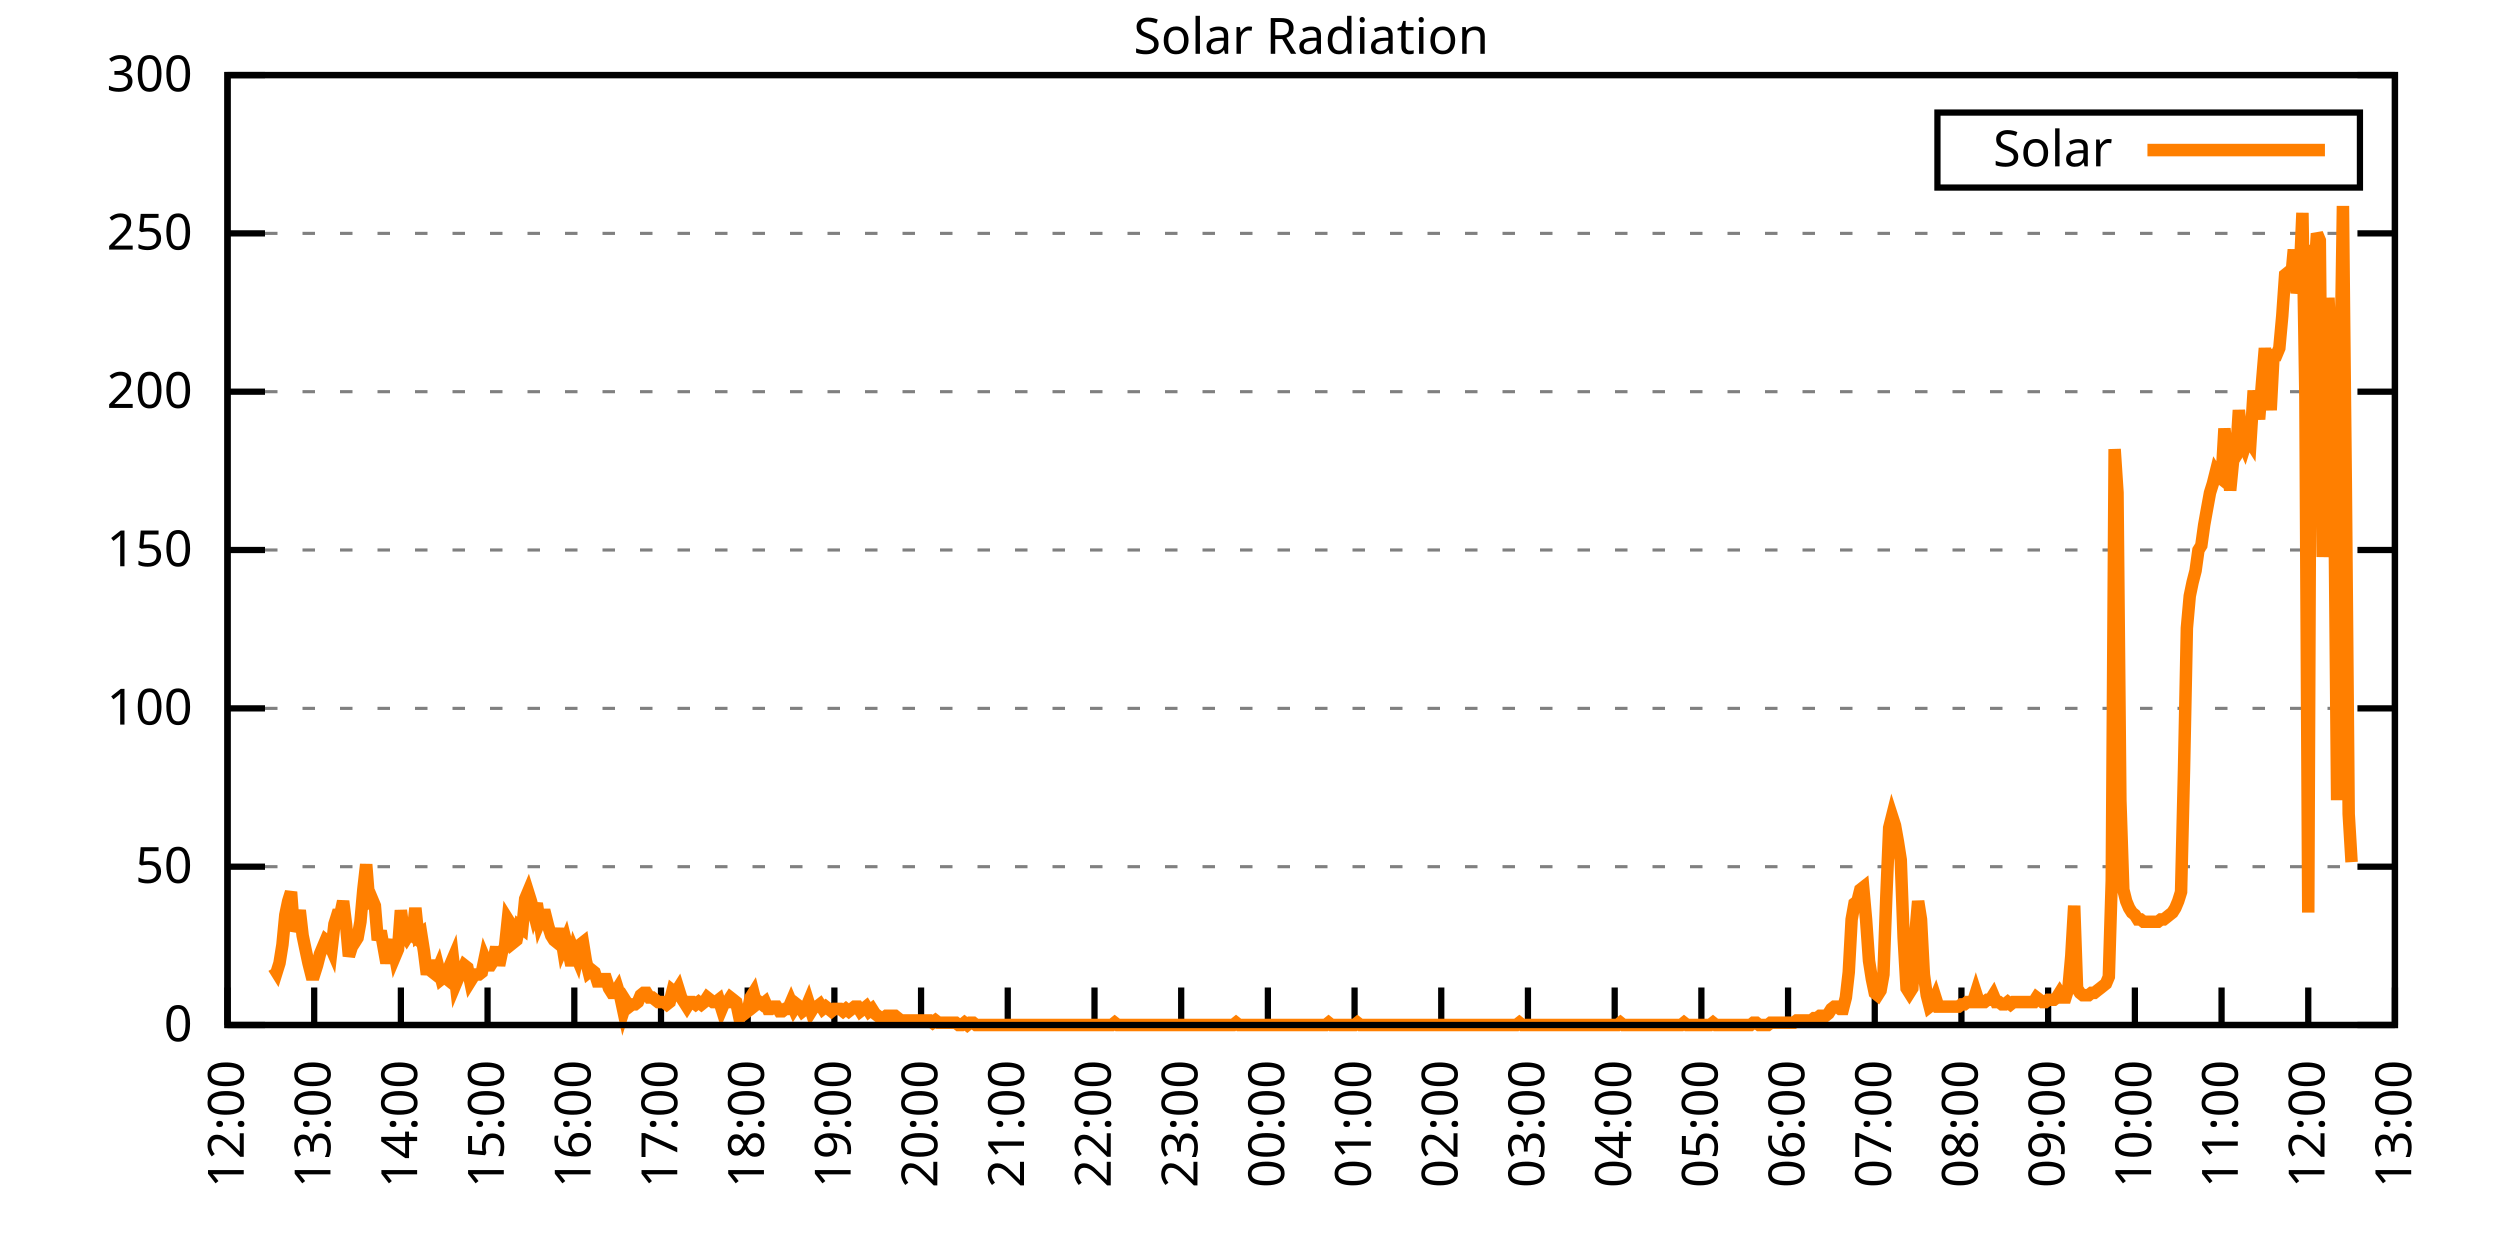
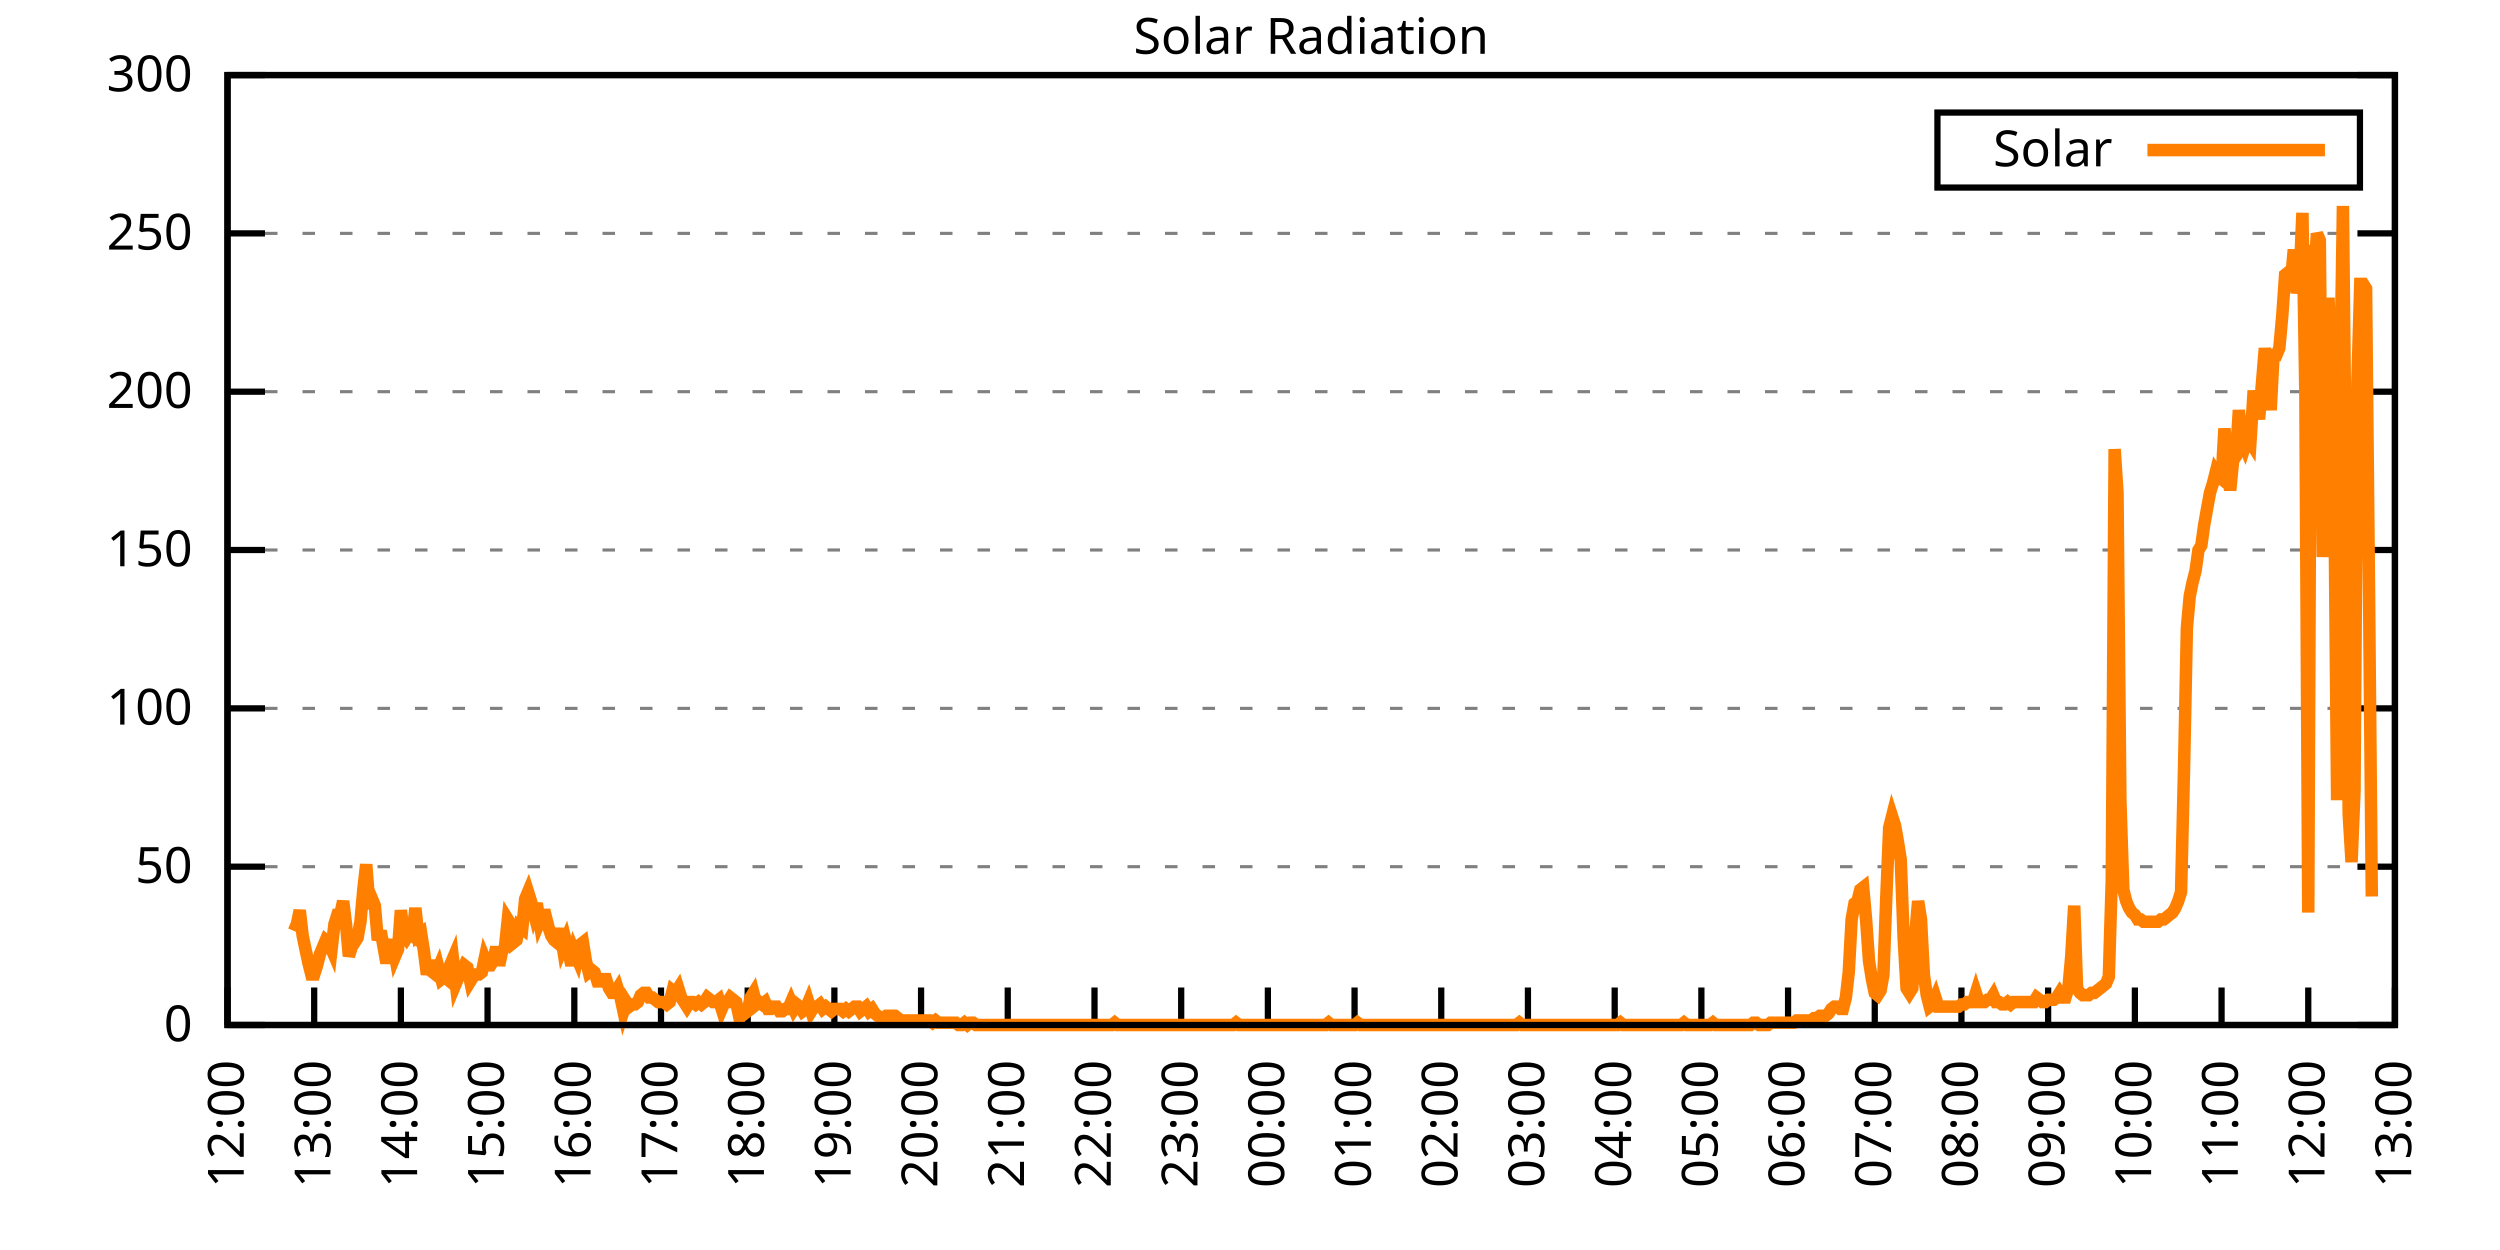
<svg xmlns="http://www.w3.org/2000/svg" xmlns:xlink="http://www.w3.org/1999/xlink" width="400" height="200" viewBox="0 0 400 200">
  <g id="gnuplot_canvas">
    <rect x="0" y="0" width="400" height="200" fill="none" />
    <defs>
      <circle id="gpDot" r="0.5" stroke-width="0.5" stroke="currentColor" />
      <path id="gpPt0" stroke-width="0.333" stroke="currentColor" d="M-1,0 h2 M0,-1 v2" />
      <path id="gpPt1" stroke-width="0.333" stroke="currentColor" d="M-1,-1 L1,1 M1,-1 L-1,1" />
      <path id="gpPt2" stroke-width="0.333" stroke="currentColor" d="M-1,0 L1,0 M0,-1 L0,1 M-1,-1 L1,1 M-1,1 L1,-1" />
      <rect id="gpPt3" stroke-width="0.333" stroke="currentColor" x="-1" y="-1" width="2" height="2" />
      <rect id="gpPt4" stroke-width="0.333" stroke="currentColor" fill="currentColor" x="-1" y="-1" width="2" height="2" />
      <circle id="gpPt5" stroke-width="0.333" stroke="currentColor" cx="0" cy="0" r="1" />
      <use xlink:href="#gpPt5" id="gpPt6" fill="currentColor" stroke="none" />
      <path id="gpPt7" stroke-width="0.333" stroke="currentColor" d="M0,-1.33 L-1.33,0.67 L1.33,0.67 z" />
      <use xlink:href="#gpPt7" id="gpPt8" fill="currentColor" stroke="none" />
      <use xlink:href="#gpPt7" id="gpPt9" stroke="currentColor" transform="rotate(180)" />
      <use xlink:href="#gpPt9" id="gpPt10" fill="currentColor" stroke="none" />
      <use xlink:href="#gpPt3" id="gpPt11" stroke="currentColor" transform="rotate(45)" />
      <use xlink:href="#gpPt11" id="gpPt12" fill="currentColor" stroke="none" />
      <path id="gpPt13" stroke-width="0.333" stroke="currentColor" d="M0,1.330 L1.265,0.411 L0.782,-1.067 L-0.782,-1.076 L-1.265,0.411 z" />
      <use xlink:href="#gpPt13" id="gpPt14" fill="currentColor" stroke="none" />
      <filter id="textbox" filterUnits="objectBoundingBox" x="0" y="0" height="1" width="1">
        <feFlood flood-color="white" flood-opacity="1" result="bgnd" />
        <feComposite in="SourceGraphic" in2="bgnd" operator="atop" />
      </filter>
      <filter id="greybox" filterUnits="objectBoundingBox" x="0" y="0" height="1" width="1">
        <feFlood flood-color="lightgrey" flood-opacity="1" result="grey" />
        <feComposite in="SourceGraphic" in2="grey" operator="atop" />
      </filter>
    </defs>
    <g fill="none" color="white" stroke="currentColor" stroke-width="1.00" stroke-linecap="butt" stroke-linejoin="miter">
</g>
    <g fill="none" color="black" stroke="currentColor" stroke-width="1.00" stroke-linecap="butt" stroke-linejoin="miter">
      <g stroke="none" shape-rendering="crispEdges">
        <polygon fill="rgb(255, 255, 255)" points="36.40,164.00 383.18,164.00 383.18,12.02 36.40,12.02 " />
      </g>
    </g>
    <g fill="none" color="black" stroke="currentColor" stroke-width="1.00" stroke-linecap="butt" stroke-linejoin="miter">
</g>
    <g fill="none" color="black" stroke="black" stroke-width="0.50" stroke-linecap="butt" stroke-linejoin="miter">
</g>
    <g fill="none" color="gray" stroke="currentColor" stroke-width="0.50" stroke-linecap="butt" stroke-linejoin="miter">
      <path stroke="gray" stroke-dasharray="2,4" class="gridline" d="M36.40,164.00 L383.19,164.00  " />
    </g>
    <g fill="none" color="gray" stroke="gray" stroke-width="1.00" stroke-linecap="butt" stroke-linejoin="miter">
</g>
    <g fill="none" color="black" stroke="currentColor" stroke-width="1.00" stroke-linecap="butt" stroke-linejoin="miter">
      <path stroke="black" d="M36.40,164.00 L42.40,164.00 M383.19,164.00 L377.19,164.00  " />
      <g transform="translate(30.80,166.60)" stroke="none" fill="black" font-family="Sans" font-size="8.00" text-anchor="end">
        <text>
          <tspan font-family="Sans"> 0</tspan>
        </text>
      </g>
    </g>
    <g fill="none" color="black" stroke="currentColor" stroke-width="1.00" stroke-linecap="butt" stroke-linejoin="miter">
</g>
    <g fill="none" color="black" stroke="black" stroke-width="0.50" stroke-linecap="butt" stroke-linejoin="miter">
</g>
    <g fill="none" color="gray" stroke="currentColor" stroke-width="0.50" stroke-linecap="butt" stroke-linejoin="miter">
      <path stroke="gray" stroke-dasharray="2,4" class="gridline" d="M36.40,138.67 L383.19,138.67  " />
    </g>
    <g fill="none" color="gray" stroke="gray" stroke-width="1.00" stroke-linecap="butt" stroke-linejoin="miter">
</g>
    <g fill="none" color="black" stroke="currentColor" stroke-width="1.00" stroke-linecap="butt" stroke-linejoin="miter">
      <path stroke="black" d="M36.40,138.67 L42.40,138.67 M383.19,138.67 L377.19,138.67  " />
      <g transform="translate(30.80,141.27)" stroke="none" fill="black" font-family="Sans" font-size="8.00" text-anchor="end">
        <text>
          <tspan font-family="Sans"> 50</tspan>
        </text>
      </g>
    </g>
    <g fill="none" color="black" stroke="currentColor" stroke-width="1.00" stroke-linecap="butt" stroke-linejoin="miter">
</g>
    <g fill="none" color="black" stroke="black" stroke-width="0.50" stroke-linecap="butt" stroke-linejoin="miter">
</g>
    <g fill="none" color="gray" stroke="currentColor" stroke-width="0.50" stroke-linecap="butt" stroke-linejoin="miter">
      <path stroke="gray" stroke-dasharray="2,4" class="gridline" d="M36.40,113.34 L383.19,113.34  " />
    </g>
    <g fill="none" color="gray" stroke="gray" stroke-width="1.00" stroke-linecap="butt" stroke-linejoin="miter">
</g>
    <g fill="none" color="black" stroke="currentColor" stroke-width="1.00" stroke-linecap="butt" stroke-linejoin="miter">
      <path stroke="black" d="M36.40,113.34 L42.40,113.34 M383.19,113.34 L377.19,113.34  " />
      <g transform="translate(30.80,115.94)" stroke="none" fill="black" font-family="Sans" font-size="8.00" text-anchor="end">
        <text>
          <tspan font-family="Sans"> 100</tspan>
        </text>
      </g>
    </g>
    <g fill="none" color="black" stroke="currentColor" stroke-width="1.00" stroke-linecap="butt" stroke-linejoin="miter">
</g>
    <g fill="none" color="black" stroke="black" stroke-width="0.50" stroke-linecap="butt" stroke-linejoin="miter">
</g>
    <g fill="none" color="gray" stroke="currentColor" stroke-width="0.50" stroke-linecap="butt" stroke-linejoin="miter">
      <path stroke="gray" stroke-dasharray="2,4" class="gridline" d="M36.40,88.00 L383.19,88.00  " />
    </g>
    <g fill="none" color="gray" stroke="gray" stroke-width="1.00" stroke-linecap="butt" stroke-linejoin="miter">
</g>
    <g fill="none" color="black" stroke="currentColor" stroke-width="1.00" stroke-linecap="butt" stroke-linejoin="miter">
      <path stroke="black" d="M36.40,88.00 L42.40,88.00 M383.19,88.00 L377.19,88.00  " />
      <g transform="translate(30.80,90.60)" stroke="none" fill="black" font-family="Sans" font-size="8.00" text-anchor="end">
        <text>
          <tspan font-family="Sans"> 150</tspan>
        </text>
      </g>
    </g>
    <g fill="none" color="black" stroke="currentColor" stroke-width="1.00" stroke-linecap="butt" stroke-linejoin="miter">
</g>
    <g fill="none" color="black" stroke="black" stroke-width="0.50" stroke-linecap="butt" stroke-linejoin="miter">
</g>
    <g fill="none" color="gray" stroke="currentColor" stroke-width="0.50" stroke-linecap="butt" stroke-linejoin="miter">
      <path stroke="gray" stroke-dasharray="2,4" class="gridline" d="M36.40,62.67 L383.19,62.67  " />
    </g>
    <g fill="none" color="gray" stroke="gray" stroke-width="1.00" stroke-linecap="butt" stroke-linejoin="miter">
</g>
    <g fill="none" color="black" stroke="currentColor" stroke-width="1.00" stroke-linecap="butt" stroke-linejoin="miter">
      <path stroke="black" d="M36.40,62.67 L42.40,62.67 M383.19,62.67 L377.19,62.67  " />
      <g transform="translate(30.80,65.27)" stroke="none" fill="black" font-family="Sans" font-size="8.00" text-anchor="end">
        <text>
          <tspan font-family="Sans"> 200</tspan>
        </text>
      </g>
    </g>
    <g fill="none" color="black" stroke="currentColor" stroke-width="1.00" stroke-linecap="butt" stroke-linejoin="miter">
</g>
    <g fill="none" color="black" stroke="black" stroke-width="0.50" stroke-linecap="butt" stroke-linejoin="miter">
</g>
    <g fill="none" color="gray" stroke="currentColor" stroke-width="0.50" stroke-linecap="butt" stroke-linejoin="miter">
      <path stroke="gray" stroke-dasharray="2,4" class="gridline" d="M36.40,37.34 L383.19,37.34  " />
    </g>
    <g fill="none" color="gray" stroke="gray" stroke-width="1.00" stroke-linecap="butt" stroke-linejoin="miter">
</g>
    <g fill="none" color="black" stroke="currentColor" stroke-width="1.00" stroke-linecap="butt" stroke-linejoin="miter">
      <path stroke="black" d="M36.40,37.34 L42.40,37.34 M383.19,37.34 L377.19,37.34  " />
      <g transform="translate(30.80,39.94)" stroke="none" fill="black" font-family="Sans" font-size="8.00" text-anchor="end">
        <text>
          <tspan font-family="Sans"> 250</tspan>
        </text>
      </g>
    </g>
    <g fill="none" color="black" stroke="currentColor" stroke-width="1.00" stroke-linecap="butt" stroke-linejoin="miter">
</g>
    <g fill="none" color="black" stroke="black" stroke-width="0.50" stroke-linecap="butt" stroke-linejoin="miter">
</g>
    <g fill="none" color="gray" stroke="currentColor" stroke-width="0.50" stroke-linecap="butt" stroke-linejoin="miter">
      <path stroke="gray" stroke-dasharray="2,4" class="gridline" d="M36.40,12.01 L383.19,12.01  " />
    </g>
    <g fill="none" color="gray" stroke="gray" stroke-width="1.00" stroke-linecap="butt" stroke-linejoin="miter">
</g>
    <g fill="none" color="black" stroke="currentColor" stroke-width="1.00" stroke-linecap="butt" stroke-linejoin="miter">
      <path stroke="black" d="M36.40,12.01 L42.40,12.01 M383.19,12.01 L377.19,12.01  " />
      <g transform="translate(30.80,14.61)" stroke="none" fill="black" font-family="Sans" font-size="8.00" text-anchor="end">
        <text>
          <tspan font-family="Sans"> 300</tspan>
        </text>
      </g>
    </g>
    <g fill="none" color="black" stroke="currentColor" stroke-width="1.00" stroke-linecap="butt" stroke-linejoin="miter">
      <path stroke="black" d="M36.40,164.00 L36.40,158.00  " />
      <g transform="translate(39.00,169.60) rotate(270.00)" stroke="none" fill="black" font-family="Sans" font-size="8.00" text-anchor="end">
        <text>
          <tspan font-family="Sans">12:00</tspan>
        </text>
      </g>
    </g>
    <g fill="none" color="black" stroke="currentColor" stroke-width="1.00" stroke-linecap="butt" stroke-linejoin="miter">
      <path stroke="black" d="M50.27,164.00 L50.27,158.00  " />
      <g transform="translate(52.87,169.60) rotate(270.00)" stroke="none" fill="black" font-family="Sans" font-size="8.00" text-anchor="end">
        <text>
          <tspan font-family="Sans">13:00</tspan>
        </text>
      </g>
    </g>
    <g fill="none" color="black" stroke="currentColor" stroke-width="1.00" stroke-linecap="butt" stroke-linejoin="miter">
      <path stroke="black" d="M64.14,164.00 L64.14,158.00  " />
      <g transform="translate(66.74,169.60) rotate(270.00)" stroke="none" fill="black" font-family="Sans" font-size="8.00" text-anchor="end">
        <text>
          <tspan font-family="Sans">14:00</tspan>
        </text>
      </g>
    </g>
    <g fill="none" color="black" stroke="currentColor" stroke-width="1.00" stroke-linecap="butt" stroke-linejoin="miter">
      <path stroke="black" d="M78.01,164.00 L78.01,158.00  " />
      <g transform="translate(80.61,169.60) rotate(270.00)" stroke="none" fill="black" font-family="Sans" font-size="8.00" text-anchor="end">
        <text>
          <tspan font-family="Sans">15:00</tspan>
        </text>
      </g>
    </g>
    <g fill="none" color="black" stroke="currentColor" stroke-width="1.00" stroke-linecap="butt" stroke-linejoin="miter">
      <path stroke="black" d="M91.89,164.00 L91.89,158.00  " />
      <g transform="translate(94.49,169.60) rotate(270.00)" stroke="none" fill="black" font-family="Sans" font-size="8.00" text-anchor="end">
        <text>
          <tspan font-family="Sans">16:00</tspan>
        </text>
      </g>
    </g>
    <g fill="none" color="black" stroke="currentColor" stroke-width="1.00" stroke-linecap="butt" stroke-linejoin="miter">
      <path stroke="black" d="M105.76,164.00 L105.76,158.00  " />
      <g transform="translate(108.36,169.60) rotate(270.00)" stroke="none" fill="black" font-family="Sans" font-size="8.00" text-anchor="end">
        <text>
          <tspan font-family="Sans">17:00</tspan>
        </text>
      </g>
    </g>
    <g fill="none" color="black" stroke="currentColor" stroke-width="1.00" stroke-linecap="butt" stroke-linejoin="miter">
      <path stroke="black" d="M119.63,164.00 L119.63,158.00  " />
      <g transform="translate(122.23,169.60) rotate(270.00)" stroke="none" fill="black" font-family="Sans" font-size="8.00" text-anchor="end">
        <text>
          <tspan font-family="Sans">18:00</tspan>
        </text>
      </g>
    </g>
    <g fill="none" color="black" stroke="currentColor" stroke-width="1.00" stroke-linecap="butt" stroke-linejoin="miter">
      <path stroke="black" d="M133.50,164.00 L133.50,158.00  " />
      <g transform="translate(136.10,169.60) rotate(270.00)" stroke="none" fill="black" font-family="Sans" font-size="8.00" text-anchor="end">
        <text>
          <tspan font-family="Sans">19:00</tspan>
        </text>
      </g>
    </g>
    <g fill="none" color="black" stroke="currentColor" stroke-width="1.00" stroke-linecap="butt" stroke-linejoin="miter">
      <path stroke="black" d="M147.37,164.00 L147.37,158.00  " />
      <g transform="translate(149.97,169.60) rotate(270.00)" stroke="none" fill="black" font-family="Sans" font-size="8.00" text-anchor="end">
        <text>
          <tspan font-family="Sans">20:00</tspan>
        </text>
      </g>
    </g>
    <g fill="none" color="black" stroke="currentColor" stroke-width="1.00" stroke-linecap="butt" stroke-linejoin="miter">
      <path stroke="black" d="M161.24,164.00 L161.24,158.00  " />
      <g transform="translate(163.84,169.60) rotate(270.00)" stroke="none" fill="black" font-family="Sans" font-size="8.00" text-anchor="end">
        <text>
          <tspan font-family="Sans">21:00</tspan>
        </text>
      </g>
    </g>
    <g fill="none" color="black" stroke="currentColor" stroke-width="1.00" stroke-linecap="butt" stroke-linejoin="miter">
      <path stroke="black" d="M175.12,164.00 L175.12,158.00  " />
      <g transform="translate(177.72,169.60) rotate(270.00)" stroke="none" fill="black" font-family="Sans" font-size="8.00" text-anchor="end">
        <text>
          <tspan font-family="Sans">22:00</tspan>
        </text>
      </g>
    </g>
    <g fill="none" color="black" stroke="currentColor" stroke-width="1.00" stroke-linecap="butt" stroke-linejoin="miter">
      <path stroke="black" d="M188.99,164.00 L188.99,158.00  " />
      <g transform="translate(191.59,169.60) rotate(270.00)" stroke="none" fill="black" font-family="Sans" font-size="8.00" text-anchor="end">
        <text>
          <tspan font-family="Sans">23:00</tspan>
        </text>
      </g>
    </g>
    <g fill="none" color="black" stroke="currentColor" stroke-width="1.00" stroke-linecap="butt" stroke-linejoin="miter">
      <path stroke="black" d="M202.86,164.00 L202.86,158.00  " />
      <g transform="translate(205.46,169.60) rotate(270.00)" stroke="none" fill="black" font-family="Sans" font-size="8.00" text-anchor="end">
        <text>
          <tspan font-family="Sans">00:00</tspan>
        </text>
      </g>
    </g>
    <g fill="none" color="black" stroke="currentColor" stroke-width="1.00" stroke-linecap="butt" stroke-linejoin="miter">
      <path stroke="black" d="M216.73,164.00 L216.73,158.00  " />
      <g transform="translate(219.33,169.60) rotate(270.00)" stroke="none" fill="black" font-family="Sans" font-size="8.00" text-anchor="end">
        <text>
          <tspan font-family="Sans">01:00</tspan>
        </text>
      </g>
    </g>
    <g fill="none" color="black" stroke="currentColor" stroke-width="1.00" stroke-linecap="butt" stroke-linejoin="miter">
      <path stroke="black" d="M230.60,164.00 L230.60,158.00  " />
      <g transform="translate(233.20,169.60) rotate(270.00)" stroke="none" fill="black" font-family="Sans" font-size="8.00" text-anchor="end">
        <text>
          <tspan font-family="Sans">02:00</tspan>
        </text>
      </g>
    </g>
    <g fill="none" color="black" stroke="currentColor" stroke-width="1.00" stroke-linecap="butt" stroke-linejoin="miter">
      <path stroke="black" d="M244.47,164.00 L244.47,158.00  " />
      <g transform="translate(247.07,169.60) rotate(270.00)" stroke="none" fill="black" font-family="Sans" font-size="8.00" text-anchor="end">
        <text>
          <tspan font-family="Sans">03:00</tspan>
        </text>
      </g>
    </g>
    <g fill="none" color="black" stroke="currentColor" stroke-width="1.00" stroke-linecap="butt" stroke-linejoin="miter">
      <path stroke="black" d="M258.35,164.00 L258.35,158.00  " />
      <g transform="translate(260.95,169.60) rotate(270.00)" stroke="none" fill="black" font-family="Sans" font-size="8.00" text-anchor="end">
        <text>
          <tspan font-family="Sans">04:00</tspan>
        </text>
      </g>
    </g>
    <g fill="none" color="black" stroke="currentColor" stroke-width="1.00" stroke-linecap="butt" stroke-linejoin="miter">
      <path stroke="black" d="M272.22,164.00 L272.22,158.00  " />
      <g transform="translate(274.82,169.60) rotate(270.00)" stroke="none" fill="black" font-family="Sans" font-size="8.00" text-anchor="end">
        <text>
          <tspan font-family="Sans">05:00</tspan>
        </text>
      </g>
    </g>
    <g fill="none" color="black" stroke="currentColor" stroke-width="1.00" stroke-linecap="butt" stroke-linejoin="miter">
      <path stroke="black" d="M286.09,164.00 L286.09,158.00  " />
      <g transform="translate(288.69,169.60) rotate(270.00)" stroke="none" fill="black" font-family="Sans" font-size="8.00" text-anchor="end">
        <text>
          <tspan font-family="Sans">06:00</tspan>
        </text>
      </g>
    </g>
    <g fill="none" color="black" stroke="currentColor" stroke-width="1.00" stroke-linecap="butt" stroke-linejoin="miter">
      <path stroke="black" d="M299.96,164.00 L299.96,158.00  " />
      <g transform="translate(302.56,169.60) rotate(270.00)" stroke="none" fill="black" font-family="Sans" font-size="8.00" text-anchor="end">
        <text>
          <tspan font-family="Sans">07:00</tspan>
        </text>
      </g>
    </g>
    <g fill="none" color="black" stroke="currentColor" stroke-width="1.00" stroke-linecap="butt" stroke-linejoin="miter">
      <path stroke="black" d="M313.83,164.00 L313.83,158.00  " />
      <g transform="translate(316.43,169.60) rotate(270.00)" stroke="none" fill="black" font-family="Sans" font-size="8.00" text-anchor="end">
        <text>
          <tspan font-family="Sans">08:00</tspan>
        </text>
      </g>
    </g>
    <g fill="none" color="black" stroke="currentColor" stroke-width="1.00" stroke-linecap="butt" stroke-linejoin="miter">
      <path stroke="black" d="M327.70,164.00 L327.70,158.00  " />
      <g transform="translate(330.30,169.60) rotate(270.00)" stroke="none" fill="black" font-family="Sans" font-size="8.00" text-anchor="end">
        <text>
          <tspan font-family="Sans">09:00</tspan>
        </text>
      </g>
    </g>
    <g fill="none" color="black" stroke="currentColor" stroke-width="1.00" stroke-linecap="butt" stroke-linejoin="miter">
      <path stroke="black" d="M341.58,164.00 L341.58,158.00  " />
      <g transform="translate(344.18,169.60) rotate(270.00)" stroke="none" fill="black" font-family="Sans" font-size="8.00" text-anchor="end">
        <text>
          <tspan font-family="Sans">10:00</tspan>
        </text>
      </g>
    </g>
    <g fill="none" color="black" stroke="currentColor" stroke-width="1.00" stroke-linecap="butt" stroke-linejoin="miter">
      <path stroke="black" d="M355.45,164.00 L355.45,158.00  " />
      <g transform="translate(358.05,169.60) rotate(270.00)" stroke="none" fill="black" font-family="Sans" font-size="8.00" text-anchor="end">
        <text>
          <tspan font-family="Sans">11:00</tspan>
        </text>
      </g>
    </g>
    <g fill="none" color="black" stroke="currentColor" stroke-width="1.00" stroke-linecap="butt" stroke-linejoin="miter">
      <path stroke="black" d="M369.32,164.00 L369.32,158.00  " />
      <g transform="translate(371.92,169.60) rotate(270.00)" stroke="none" fill="black" font-family="Sans" font-size="8.00" text-anchor="end">
        <text>
          <tspan font-family="Sans">12:00</tspan>
        </text>
      </g>
    </g>
    <g fill="none" color="black" stroke="currentColor" stroke-width="1.00" stroke-linecap="butt" stroke-linejoin="miter">
      <path stroke="black" d="M383.19,164.00 L383.19,158.00  " />
      <g transform="translate(385.79,169.60) rotate(270.00)" stroke="none" fill="black" font-family="Sans" font-size="8.00" text-anchor="end">
        <text>
          <tspan font-family="Sans">13:00</tspan>
        </text>
      </g>
    </g>
    <g fill="none" color="black" stroke="currentColor" stroke-width="1.00" stroke-linecap="butt" stroke-linejoin="miter">
</g>
    <g fill="none" color="black" stroke="currentColor" stroke-width="1.00" stroke-linecap="butt" stroke-linejoin="miter">
      <path stroke="black" d="M36.40,12.01 L36.40,164.00 L383.19,164.00 L383.19,12.01 L36.40,12.01 Z  " />
    </g>
    <g fill="none" color="black" stroke="currentColor" stroke-width="1.00" stroke-linecap="butt" stroke-linejoin="miter">
</g>
    <g fill="none" color="black" stroke="currentColor" stroke-width="1.00" stroke-linecap="butt" stroke-linejoin="miter">
      <path stroke="black" d="M309.99,30.01 L309.99,18.01 L377.59,18.01 L377.59,30.01 L309.99,30.01 Z  " />
    </g>
    <g id="Solar_Radiation_plot_1">
      <g fill="none" color="white" stroke="black" stroke-width="2.00" stroke-linecap="butt" stroke-linejoin="miter">
</g>
      <g fill="none" color="black" stroke="currentColor" stroke-width="2.00" stroke-linecap="butt" stroke-linejoin="miter">
        <g transform="translate(337.99,26.61)" stroke="none" fill="black" font-family="Sans" font-size="8.00" text-anchor="end">
          <text>
            <tspan font-family="Sans">Solar</tspan>
          </text>
        </g>
      </g>
      <g fill="none" color="black" stroke="currentColor" stroke-width="2.00" stroke-linecap="butt" stroke-linejoin="miter">
-         <path stroke="rgb(255, 127,   0)" d="M343.59,24.01 L371.99,24.01 M43.80,154.82 L44.26,155.56 L44.72,154.09 L45.19,151.15 L45.65,146.38 L46.11,144.18   L46.57,142.71 L47.03,148.95 L47.50,147.85 L47.96,145.65 L48.42,149.68 L48.88,151.89 L49.35,154.09 L49.81,155.92   L50.27,155.92 L50.73,154.46 L51.20,152.62 L51.66,151.52 L52.12,150.42 L52.58,150.79 L53.05,151.89 L53.51,147.85   L53.97,146.38 L54.43,146.38 L54.90,144.18 L55.36,147.85 L55.82,152.99 L56.28,151.52 L56.75,150.79 L57.21,150.05   L57.67,147.48 L58.13,142.34 L58.59,138.30 L59.06,144.18 L59.52,143.81 L59.98,144.91 L60.44,150.42 L60.91,148.95   L61.37,151.52 L61.83,154.09 L62.29,151.89 L62.76,150.42 L63.22,152.99 L63.68,151.89 L64.14,145.65 L64.61,149.32   L65.07,150.05 L65.53,149.32 L65.99,149.68 L66.46,145.28 L66.92,149.68 L67.38,149.32 L67.84,152.25 L68.30,155.92   L68.77,153.72 L69.23,155.56 L69.69,155.92 L70.15,154.82 L70.62,156.66 L71.08,156.29 L71.54,156.66 L72.00,154.46   L72.47,153.35 L72.93,157.39 L73.39,156.29 L73.85,155.56 L74.32,154.46 L74.78,154.82 L75.24,157.03 L75.70,156.29   L76.17,155.92 L76.63,155.92 L77.09,155.56 L77.55,153.35 L78.01,154.46 L78.48,154.46 L78.94,153.72 L79.40,151.52   L79.86,154.46 L80.33,152.25 L80.79,151.52 L81.25,147.11 L81.71,147.85 L82.18,150.79 L82.64,150.42 L83.10,148.22   L83.56,148.58 L84.03,143.81 L84.49,142.71 L84.95,144.18 L85.41,146.01 L85.88,144.55 L86.34,147.48 L86.80,146.38   L87.26,146.38 L87.72,148.22 L88.19,149.68 L88.65,150.42 L89.11,150.79 L89.57,148.58 L90.04,151.52 L90.50,150.42   L90.96,152.25 L91.42,154.46 L91.89,152.25 L92.35,153.35 L92.81,151.15 L93.27,150.79 L93.74,153.72 L94.20,155.56   L94.66,155.19 L95.12,155.56 L95.59,157.03 L96.05,157.03 L96.51,156.66 L96.97,156.66 L97.44,158.13 L97.90,158.86   L98.36,158.86 L98.82,158.13 L99.28,159.60 L99.75,161.80 L100.21,160.33 L100.67,161.06 L101.13,160.70 L101.60,160.70   L102.06,160.33 L102.52,159.23 L102.98,158.86 L103.45,158.86 L103.91,159.60 L104.37,159.60 L104.83,159.96 L105.30,160.33   L105.76,160.33 L106.22,160.33 L106.68,160.70 L107.15,160.33 L107.61,158.49 L108.07,158.86 L108.53,158.13 L108.99,159.60   L109.46,160.33 L109.92,161.06 L110.38,160.33 L110.84,160.33 L111.31,160.70 L111.77,160.33 L112.23,160.70 L112.69,160.33   L113.16,159.60 L113.62,159.96 L114.08,160.33 L114.54,160.33 L115.01,159.96 L115.47,161.43 L115.93,160.33 L116.39,160.33   L116.86,159.60 L117.32,159.96 L117.78,160.33 L118.24,162.53 L118.70,162.53 L119.17,162.16 L119.63,161.80 L120.09,159.60   L120.55,158.86 L121.02,160.70 L121.48,160.33 L121.94,160.70 L122.40,160.33 L122.87,161.43 L123.33,161.43 L123.79,161.06   L124.25,161.06 L124.72,161.80 L125.18,161.80 L125.64,161.43 L126.10,161.43 L126.57,160.33 L127.03,161.43 L127.49,160.70   L127.95,161.06 L128.41,161.80 L128.88,161.43 L129.34,160.33 L129.80,161.80 L130.26,161.06 L130.73,161.06 L131.19,160.70   L131.65,161.43 L132.11,161.06 L132.58,161.43 L133.04,161.80 L133.50,161.43 L133.96,161.43 L134.43,161.43 L134.89,161.80   L135.35,161.43 L135.81,161.80 L136.28,161.43 L136.74,161.06 L137.20,161.06 L137.66,161.80 L138.13,161.43 L138.59,161.06   L139.05,161.80 L139.51,161.43 L139.97,162.16 L140.44,162.53 L140.90,162.90 L141.36,162.90 L141.82,162.53 L142.29,162.53   L142.75,162.53 L143.21,162.53 L143.67,162.90 L144.14,163.27 L144.60,163.27 L145.06,163.27 L145.52,163.27 L145.99,163.27   L146.45,163.27 L146.91,163.27 L147.37,163.27 L147.84,163.27 L148.30,163.27 L148.76,163.27 L149.22,163.63 L149.68,163.27   L150.15,163.63 L150.61,163.63 L151.07,163.63 L151.53,163.63 L152.00,163.63 L152.46,163.63 L152.92,163.63 L153.38,164.00   L153.85,164.00 L154.31,163.63 L154.77,164.00 L155.23,163.63 L155.70,163.63 L156.16,164.00 L156.62,164.00 L157.08,164.00   L157.55,164.00 L158.01,164.00 L158.47,164.00 L158.93,164.00 L159.39,164.00 L159.86,164.00 L160.32,164.00 L160.78,164.00   L161.24,164.00 L161.71,164.00 L162.17,164.00 L162.63,164.00 L163.09,164.00 L163.56,164.00 L164.02,164.00 L164.48,164.00   L164.94,164.00 L165.41,164.00 L165.87,164.00 L166.33,164.00 L166.79,164.00 L167.26,164.00 L167.72,164.00 L168.18,164.00   L168.64,164.00 L169.10,164.00 L169.57,164.00 L170.03,164.00 L170.49,164.00 L170.95,164.00 L171.42,164.00 L171.88,164.00   L172.34,164.00 L172.80,164.00 L173.27,164.00 L173.73,164.00 L174.19,164.00 L174.65,164.00 L175.12,164.00 L175.58,164.00   L176.04,164.00 L176.50,164.00 L176.97,164.00 L177.43,164.00 L177.89,164.00 L178.35,163.63 L178.82,164.00 L179.28,164.00   L179.74,164.00 L180.20,164.00 L180.66,164.00 L181.13,164.00 L181.59,164.00 L182.05,164.00 L182.51,164.00 L182.98,164.00   L183.44,164.00 L183.90,164.00 L184.36,164.00 L184.83,164.00 L185.29,164.00 L185.75,164.00 L186.21,164.00 L186.68,164.00   L187.14,164.00 L187.60,164.00 L188.06,164.00 L188.53,164.00 L188.99,164.00 L189.45,164.00 L189.91,164.00 L190.37,164.00   L190.84,164.00 L191.30,164.00 L191.76,164.00 L192.22,164.00 L192.69,164.00 L193.15,164.00 L193.61,164.00 L194.07,164.00   L194.54,164.00 L195.00,164.00 L195.46,164.00 L195.92,164.00 L196.39,164.00 L196.85,164.00 L197.31,164.00 L197.77,163.63   L198.24,164.00 L198.70,164.00 L199.16,164.00 L199.62,164.00 L200.08,164.00 L200.55,164.00 L201.01,164.00 L201.47,164.00   L201.93,164.00 L202.40,164.00 L202.86,164.00 L203.32,164.00 L203.78,164.00 L204.25,164.00 L204.71,164.00 L205.17,164.00   L205.63,164.00 L206.10,164.00 L206.56,164.00 L207.02,164.00 L207.48,164.00 L207.95,164.00 L208.41,164.00 L208.87,164.00   L209.33,164.00 L209.80,164.00 L210.26,164.00 L210.72,164.00 L211.18,164.00 L211.64,164.00 L212.11,164.00 L212.57,163.63   L213.03,164.00 L213.49,164.00 L213.96,164.00 L214.42,164.00 L214.88,164.00 L215.34,164.00 L215.81,164.00 L216.27,164.00   L216.73,164.00 L217.19,163.63 L217.66,164.00 L218.12,164.00 L218.58,164.00 L219.04,164.00 L219.51,164.00 L219.97,164.00   L220.43,164.00 L220.89,164.00 L221.35,164.00 L221.82,164.00 L222.28,164.00 L222.74,164.00 L223.20,164.00 L223.67,164.00   L224.13,164.00 L224.59,164.00 L225.05,164.00 L225.52,164.00 L225.98,164.00 L226.44,164.00 L226.90,164.00 L227.37,164.00   L227.83,164.00 L228.29,164.00 L228.75,164.00 L229.22,164.00 L229.68,164.00 L230.14,164.00 L230.60,164.00 L231.06,164.00   L231.53,164.00 L231.99,164.00 L232.45,164.00 L232.91,164.00 L233.38,164.00 L233.84,164.00 L234.30,164.00 L234.76,164.00   L235.23,164.00 L235.69,164.00 L236.15,164.00 L236.61,164.00 L237.08,164.00 L237.54,164.00 L238.00,164.00 L238.46,164.00   L238.93,164.00 L239.39,164.00 L239.85,164.00 L240.31,164.00 L240.77,164.00 L241.24,164.00 L241.70,164.00 L242.16,164.00   L242.62,164.00 L243.09,163.63 L243.55,164.00 L244.01,164.00 L244.47,164.00 L244.94,164.00 L245.40,164.00 L245.86,164.00   L246.32,164.00 L246.79,164.00 L247.25,164.00 L247.71,164.00 L248.17,164.00 L248.64,164.00 L249.10,164.00 L249.56,164.00   L250.02,164.00 L250.49,164.00 L250.95,164.00 L251.41,164.00 L251.87,164.00 L252.33,164.00 L252.80,164.00 L253.26,164.00   L253.72,164.00 L254.18,164.00 L254.65,164.00 L255.11,164.00 L255.57,164.00 L256.03,164.00 L256.50,164.00 L256.96,164.00   L257.42,164.00 L257.88,164.00 L258.35,164.00 L258.81,164.00 L259.27,163.63 L259.73,164.00 L260.20,164.00 L260.66,164.00   L261.12,164.00 L261.58,164.00 L262.04,164.00 L262.51,164.00 L262.97,164.00 L263.43,164.00 L263.89,164.00 L264.36,164.00   L264.82,164.00 L265.28,164.00 L265.74,164.00 L266.21,164.00 L266.67,164.00 L267.13,164.00 L267.59,164.00 L268.06,164.00   L268.52,164.00 L268.98,164.00 L269.44,163.63 L269.91,164.00 L270.37,164.00 L270.83,164.00 L271.29,164.00 L271.75,164.00   L272.22,164.00 L272.68,164.00 L273.14,164.00 L273.60,164.00 L274.07,163.63 L274.53,164.00 L274.99,164.00 L275.45,164.00   L275.92,164.00 L276.38,164.00 L276.84,164.00 L277.30,164.00 L277.77,164.00 L278.23,164.00 L278.69,164.00 L279.15,164.00   L279.62,164.00 L280.08,164.00 L280.54,163.63 L281.00,163.63 L281.46,164.00 L281.93,164.00 L282.39,164.00 L282.85,164.00   L283.31,163.63 L283.78,163.63 L284.24,163.63 L284.70,163.63 L285.16,163.63 L285.63,163.63 L286.09,163.63 L286.55,163.63   L287.01,163.63 L287.48,163.27 L287.94,163.27 L288.40,163.27 L288.86,163.27 L289.33,163.27 L289.79,163.27 L290.25,162.90   L290.71,162.90 L291.18,162.53 L291.64,162.53 L292.10,162.53 L292.56,162.16 L293.02,161.43 L293.49,161.06 L293.95,161.06   L294.41,161.43 L294.87,161.43 L295.34,159.60 L295.80,155.56 L296.26,147.11 L296.72,144.55 L297.19,144.18 L297.65,142.34   L298.11,141.98 L298.57,147.11 L299.04,153.72 L299.50,156.66 L299.96,158.86 L300.42,159.23 L300.89,158.49 L301.35,155.92   L301.81,143.44 L302.27,132.43 L302.73,130.60 L303.20,132.06 L303.66,134.63 L304.12,137.57 L304.58,150.05 L305.05,158.13   L305.51,158.86 L305.97,158.13 L306.43,149.68 L306.90,144.18 L307.36,147.11 L307.82,155.92 L308.28,159.23 L308.75,161.06   L309.21,160.70 L309.67,159.60 L310.13,161.06 L310.60,161.06 L311.06,161.06 L311.52,161.06 L311.98,161.06 L312.44,161.06   L312.91,161.06 L313.37,161.06 L313.83,160.70 L314.29,160.70 L314.76,160.33 L315.22,160.33 L315.68,160.33 L316.14,158.86   L316.61,160.33 L317.07,160.33 L317.53,160.33 L317.99,159.96 L318.46,159.96 L318.92,159.23 L319.38,160.33 L319.84,160.33   L320.31,160.70 L320.77,160.70 L321.23,160.33 L321.69,160.70 L322.15,160.33 L322.62,160.33 L323.08,160.33 L323.54,160.33   L324.00,160.33 L324.47,160.33 L324.93,160.33 L325.39,160.33 L325.85,159.60 L326.32,159.96 L326.78,160.33 L327.24,160.33   L327.70,159.96 L328.17,159.96 L328.63,159.96 L329.09,159.60 L329.55,158.86 L330.02,159.60 L330.48,159.60 L330.94,158.13   L331.40,152.99 L331.87,144.91 L332.33,158.13 L332.79,158.86 L333.25,159.23 L333.71,159.23 L334.18,159.23 L334.64,158.86   L335.10,158.86 L335.56,158.49 L336.03,158.13 L336.49,157.76 L336.95,157.39 L337.41,156.29 L337.88,140.87 L338.34,71.86   L338.80,78.84 L339.26,128.03 L339.73,142.34 L340.19,144.18 L340.65,145.28 L341.11,146.01 L341.58,146.38 L342.04,147.11   L342.50,147.11 L342.96,147.48 L343.42,147.48 L343.89,147.48 L344.35,147.48 L344.81,147.48 L345.27,147.48 L345.74,147.11   L346.20,147.11 L346.66,146.75 L347.12,146.38 L347.59,146.01 L348.05,145.28 L348.51,144.18 L348.97,142.71 L349.44,123.25   L349.90,100.50 L350.36,95.36 L350.82,93.15 L351.29,91.32 L351.75,88.02 L352.21,87.28 L352.67,83.98 L353.13,81.41   L353.60,78.84 L354.06,77.37 L354.52,75.53 L354.98,76.27 L355.45,76.64 L355.91,68.56 L356.37,73.33 L356.83,78.47   L357.30,73.70 L357.76,72.97 L358.22,65.62 L358.68,70.40 L359.15,71.50 L359.61,70.03 L360.07,70.76 L360.53,63.42   L361.00,63.42 L361.46,67.09 L361.92,61.22 L362.38,55.71 L362.84,59.75 L363.31,65.62 L363.77,56.81 L364.23,56.81   L364.69,55.71 L365.16,50.57 L365.62,43.97 L366.08,43.60 L366.54,45.07 L367.01,39.93 L367.47,46.90 L367.93,44.70   L368.39,34.06 L368.86,63.42 L369.32,146.01 L369.78,39.19 L370.24,45.07 L370.71,37.36 L371.17,38.46 L371.63,89.12   L372.09,77.37 L372.56,47.64 L373.02,59.02 L373.48,77.00 L373.94,128.03 L374.40,64.16 L374.87,32.95 L375.33,77.37   L375.79,130.23 L376.25,137.94  " />
+         <path stroke="rgb(255, 127,   0)" d="M343.59,24.01 L371.99,24.01 M47.03,148.95 L47.50,147.85 L47.96,145.65 L48.42,149.68 L48.88,151.89 L49.35,154.09   L49.81,155.92 L50.27,155.92 L50.73,154.46 L51.20,152.62 L51.66,151.52 L52.12,150.42 L52.58,150.79 L53.05,151.89   L53.51,147.85 L53.97,146.38 L54.43,146.38 L54.90,144.18 L55.36,147.85 L55.82,152.99 L56.28,151.52 L56.75,150.79   L57.21,150.05 L57.67,147.48 L58.13,142.34 L58.59,138.30 L59.06,144.18 L59.52,143.81 L59.98,144.91 L60.44,150.42   L60.91,148.95 L61.37,151.52 L61.83,154.09 L62.29,151.89 L62.76,150.42 L63.22,152.99 L63.68,151.89 L64.14,145.65   L64.61,149.32 L65.07,150.05 L65.53,149.32 L65.99,149.68 L66.46,145.28 L66.92,149.68 L67.38,149.32 L67.84,152.25   L68.30,155.92 L68.77,153.72 L69.23,155.56 L69.69,155.92 L70.15,154.82 L70.62,156.66 L71.08,156.29 L71.54,156.66   L72.00,154.46 L72.47,153.35 L72.93,157.39 L73.39,156.29 L73.85,155.56 L74.32,154.46 L74.78,154.82 L75.24,157.03   L75.70,156.29 L76.17,155.92 L76.63,155.92 L77.09,155.56 L77.55,153.35 L78.01,154.46 L78.48,154.46 L78.94,153.72   L79.40,151.52 L79.86,154.46 L80.33,152.25 L80.79,151.52 L81.25,147.11 L81.71,147.85 L82.18,150.79 L82.64,150.42   L83.10,148.22 L83.56,148.58 L84.03,143.81 L84.49,142.71 L84.95,144.18 L85.41,146.01 L85.88,144.55 L86.34,147.48   L86.80,146.38 L87.26,146.38 L87.72,148.22 L88.19,149.68 L88.65,150.42 L89.11,150.79 L89.57,148.58 L90.04,151.52   L90.50,150.42 L90.96,152.25 L91.42,154.46 L91.89,152.25 L92.35,153.35 L92.81,151.15 L93.27,150.79 L93.74,153.72   L94.20,155.56 L94.66,155.19 L95.12,155.56 L95.59,157.03 L96.05,157.03 L96.51,156.66 L96.97,156.66 L97.44,158.13   L97.90,158.86 L98.36,158.86 L98.82,158.13 L99.28,159.60 L99.75,161.80 L100.21,160.33 L100.67,161.06 L101.13,160.70   L101.60,160.70 L102.06,160.33 L102.52,159.23 L102.98,158.86 L103.45,158.86 L103.91,159.60 L104.37,159.60 L104.83,159.96   L105.30,160.33 L105.76,160.33 L106.22,160.33 L106.68,160.70 L107.15,160.33 L107.61,158.49 L108.07,158.86 L108.53,158.13   L108.99,159.60 L109.46,160.33 L109.92,161.06 L110.38,160.33 L110.84,160.33 L111.31,160.70 L111.77,160.33 L112.23,160.70   L112.69,160.33 L113.16,159.60 L113.62,159.96 L114.08,160.33 L114.54,160.33 L115.01,159.96 L115.47,161.43 L115.93,160.33   L116.39,160.33 L116.86,159.60 L117.32,159.96 L117.78,160.33 L118.24,162.53 L118.70,162.53 L119.17,162.16 L119.63,161.80   L120.09,159.60 L120.55,158.86 L121.02,160.70 L121.48,160.33 L121.94,160.70 L122.40,160.33 L122.87,161.43 L123.33,161.43   L123.79,161.06 L124.25,161.06 L124.72,161.80 L125.18,161.80 L125.64,161.43 L126.10,161.43 L126.57,160.33 L127.03,161.43   L127.49,160.70 L127.95,161.06 L128.41,161.80 L128.88,161.43 L129.34,160.33 L129.80,161.80 L130.26,161.06 L130.73,161.06   L131.19,160.70 L131.65,161.43 L132.11,161.06 L132.58,161.43 L133.04,161.80 L133.50,161.43 L133.96,161.43 L134.43,161.43   L134.89,161.80 L135.35,161.43 L135.81,161.80 L136.28,161.43 L136.74,161.06 L137.20,161.06 L137.66,161.80 L138.13,161.43   L138.59,161.06 L139.05,161.80 L139.51,161.43 L139.97,162.16 L140.44,162.53 L140.90,162.90 L141.36,162.90 L141.82,162.53   L142.29,162.53 L142.75,162.53 L143.21,162.53 L143.67,162.90 L144.14,163.27 L144.60,163.27 L145.06,163.27 L145.52,163.27   L145.99,163.27 L146.45,163.27 L146.91,163.27 L147.37,163.27 L147.84,163.27 L148.30,163.27 L148.76,163.27 L149.22,163.63   L149.68,163.27 L150.15,163.63 L150.61,163.63 L151.07,163.63 L151.53,163.63 L152.00,163.63 L152.46,163.63 L152.92,163.63   L153.38,164.00 L153.85,164.00 L154.31,163.63 L154.77,164.00 L155.23,163.63 L155.70,163.63 L156.16,164.00 L156.62,164.00   L157.08,164.00 L157.55,164.00 L158.01,164.00 L158.47,164.00 L158.93,164.00 L159.39,164.00 L159.86,164.00 L160.32,164.00   L160.78,164.00 L161.24,164.00 L161.71,164.00 L162.17,164.00 L162.63,164.00 L163.09,164.00 L163.56,164.00 L164.02,164.00   L164.48,164.00 L164.94,164.00 L165.41,164.00 L165.87,164.00 L166.33,164.00 L166.79,164.00 L167.26,164.00 L167.72,164.00   L168.18,164.00 L168.64,164.00 L169.10,164.00 L169.57,164.00 L170.03,164.00 L170.49,164.00 L170.95,164.00 L171.42,164.00   L171.88,164.00 L172.34,164.00 L172.80,164.00 L173.27,164.00 L173.73,164.00 L174.19,164.00 L174.65,164.00 L175.12,164.00   L175.58,164.00 L176.04,164.00 L176.50,164.00 L176.97,164.00 L177.43,164.00 L177.89,164.00 L178.35,163.63 L178.82,164.00   L179.28,164.00 L179.74,164.00 L180.20,164.00 L180.66,164.00 L181.13,164.00 L181.59,164.00 L182.05,164.00 L182.51,164.00   L182.98,164.00 L183.44,164.00 L183.90,164.00 L184.36,164.00 L184.83,164.00 L185.29,164.00 L185.75,164.00 L186.21,164.00   L186.68,164.00 L187.14,164.00 L187.60,164.00 L188.06,164.00 L188.53,164.00 L188.99,164.00 L189.45,164.00 L189.91,164.00   L190.37,164.00 L190.84,164.00 L191.30,164.00 L191.76,164.00 L192.22,164.00 L192.69,164.00 L193.15,164.00 L193.61,164.00   L194.07,164.00 L194.54,164.00 L195.00,164.00 L195.46,164.00 L195.92,164.00 L196.39,164.00 L196.85,164.00 L197.31,164.00   L197.77,163.63 L198.24,164.00 L198.70,164.00 L199.16,164.00 L199.62,164.00 L200.08,164.00 L200.55,164.00 L201.01,164.00   L201.47,164.00 L201.93,164.00 L202.40,164.00 L202.86,164.00 L203.32,164.00 L203.78,164.00 L204.25,164.00 L204.71,164.00   L205.17,164.00 L205.63,164.00 L206.10,164.00 L206.56,164.00 L207.02,164.00 L207.48,164.00 L207.95,164.00 L208.41,164.00   L208.87,164.00 L209.33,164.00 L209.80,164.00 L210.26,164.00 L210.72,164.00 L211.18,164.00 L211.64,164.00 L212.11,164.00   L212.57,163.63 L213.03,164.00 L213.49,164.00 L213.96,164.00 L214.42,164.00 L214.88,164.00 L215.34,164.00 L215.81,164.00   L216.27,164.00 L216.73,164.00 L217.19,163.63 L217.66,164.00 L218.12,164.00 L218.58,164.00 L219.04,164.00 L219.51,164.00   L219.97,164.00 L220.43,164.00 L220.89,164.00 L221.35,164.00 L221.82,164.00 L222.28,164.00 L222.74,164.00 L223.20,164.00   L223.67,164.00 L224.13,164.00 L224.59,164.00 L225.05,164.00 L225.52,164.00 L225.98,164.00 L226.44,164.00 L226.90,164.00   L227.37,164.00 L227.83,164.00 L228.29,164.00 L228.75,164.00 L229.22,164.00 L229.68,164.00 L230.14,164.00 L230.60,164.00   L231.06,164.00 L231.53,164.00 L231.99,164.00 L232.45,164.00 L232.91,164.00 L233.38,164.00 L233.84,164.00 L234.30,164.00   L234.76,164.00 L235.23,164.00 L235.69,164.00 L236.15,164.00 L236.61,164.00 L237.08,164.00 L237.54,164.00 L238.00,164.00   L238.46,164.00 L238.93,164.00 L239.39,164.00 L239.85,164.00 L240.31,164.00 L240.77,164.00 L241.24,164.00 L241.70,164.00   L242.16,164.00 L242.62,164.00 L243.09,163.63 L243.55,164.00 L244.01,164.00 L244.47,164.00 L244.94,164.00 L245.40,164.00   L245.86,164.00 L246.32,164.00 L246.79,164.00 L247.25,164.00 L247.71,164.00 L248.17,164.00 L248.64,164.00 L249.10,164.00   L249.56,164.00 L250.02,164.00 L250.49,164.00 L250.95,164.00 L251.41,164.00 L251.87,164.00 L252.33,164.00 L252.80,164.00   L253.26,164.00 L253.72,164.00 L254.18,164.00 L254.65,164.00 L255.11,164.00 L255.57,164.00 L256.03,164.00 L256.50,164.00   L256.96,164.00 L257.42,164.00 L257.88,164.00 L258.35,164.00 L258.81,164.00 L259.27,163.63 L259.73,164.00 L260.20,164.00   L260.66,164.00 L261.12,164.00 L261.58,164.00 L262.04,164.00 L262.51,164.00 L262.97,164.00 L263.43,164.00 L263.89,164.00   L264.36,164.00 L264.82,164.00 L265.28,164.00 L265.74,164.00 L266.21,164.00 L266.67,164.00 L267.13,164.00 L267.59,164.00   L268.06,164.00 L268.52,164.00 L268.98,164.00 L269.44,163.63 L269.91,164.00 L270.37,164.00 L270.83,164.00 L271.29,164.00   L271.75,164.00 L272.22,164.00 L272.68,164.00 L273.14,164.00 L273.60,164.00 L274.07,163.63 L274.53,164.00 L274.99,164.00   L275.45,164.00 L275.92,164.00 L276.38,164.00 L276.84,164.00 L277.30,164.00 L277.77,164.00 L278.23,164.00 L278.69,164.00   L279.15,164.00 L279.62,164.00 L280.08,164.00 L280.54,163.63 L281.00,163.63 L281.46,164.00 L281.93,164.00 L282.39,164.00   L282.85,164.00 L283.31,163.63 L283.78,163.63 L284.24,163.63 L284.70,163.63 L285.16,163.63 L285.63,163.63 L286.09,163.63   L286.55,163.63 L287.01,163.63 L287.48,163.27 L287.94,163.27 L288.40,163.27 L288.86,163.27 L289.33,163.27 L289.79,163.27   L290.25,162.90 L290.71,162.90 L291.18,162.53 L291.64,162.53 L292.10,162.53 L292.56,162.16 L293.02,161.43 L293.49,161.06   L293.95,161.06 L294.41,161.43 L294.87,161.43 L295.34,159.60 L295.80,155.56 L296.26,147.11 L296.72,144.55 L297.19,144.18   L297.65,142.34 L298.11,141.98 L298.57,147.11 L299.04,153.72 L299.50,156.66 L299.96,158.86 L300.42,159.23 L300.89,158.49   L301.35,155.92 L301.81,143.44 L302.27,132.43 L302.73,130.60 L303.20,132.06 L303.66,134.63 L304.12,137.57 L304.58,150.05   L305.05,158.13 L305.51,158.86 L305.97,158.13 L306.43,149.68 L306.90,144.18 L307.36,147.11 L307.82,155.92 L308.28,159.23   L308.75,161.06 L309.21,160.70 L309.67,159.60 L310.13,161.06 L310.60,161.06 L311.06,161.06 L311.52,161.06 L311.98,161.06   L312.44,161.06 L312.91,161.06 L313.37,161.06 L313.83,160.70 L314.29,160.70 L314.76,160.33 L315.22,160.33 L315.68,160.33   L316.14,158.86 L316.61,160.33 L317.07,160.33 L317.53,160.33 L317.99,159.96 L318.46,159.96 L318.92,159.23 L319.38,160.33   L319.84,160.33 L320.31,160.70 L320.77,160.70 L321.23,160.33 L321.69,160.70 L322.15,160.33 L322.62,160.33 L323.08,160.33   L323.54,160.33 L324.00,160.33 L324.47,160.33 L324.93,160.33 L325.39,160.33 L325.85,159.60 L326.32,159.96 L326.78,160.33   L327.24,160.33 L327.70,159.96 L328.17,159.96 L328.63,159.96 L329.09,159.60 L329.55,158.86 L330.02,159.60 L330.48,159.60   L330.94,158.13 L331.40,152.99 L331.87,144.91 L332.33,158.13 L332.79,158.86 L333.25,159.23 L333.71,159.23 L334.18,159.23   L334.64,158.86 L335.10,158.86 L335.56,158.49 L336.03,158.13 L336.49,157.76 L336.95,157.39 L337.41,156.29 L337.88,140.87   L338.34,71.86 L338.80,78.84 L339.26,128.03 L339.73,142.34 L340.19,144.18 L340.65,145.28 L341.11,146.01 L341.58,146.38   L342.04,147.11 L342.50,147.11 L342.96,147.48 L343.42,147.48 L343.89,147.48 L344.35,147.48 L344.81,147.48 L345.27,147.48   L345.74,147.11 L346.20,147.11 L346.66,146.75 L347.12,146.38 L347.59,146.01 L348.05,145.28 L348.51,144.18 L348.97,142.71   L349.44,123.25 L349.90,100.50 L350.36,95.36 L350.82,93.15 L351.29,91.32 L351.75,88.02 L352.21,87.28 L352.67,83.98   L353.13,81.41 L353.60,78.84 L354.06,77.37 L354.52,75.53 L354.98,76.27 L355.45,76.64 L355.91,68.56 L356.37,73.33   L356.83,78.47 L357.30,73.70 L357.76,72.97 L358.22,65.62 L358.68,70.40 L359.15,71.50 L359.61,70.03 L360.07,70.76   L360.53,63.42 L361.00,63.42 L361.46,67.09 L361.92,61.22 L362.38,55.71 L362.84,59.75 L363.31,65.62 L363.77,56.81   L364.23,56.81 L364.69,55.71 L365.16,50.57 L365.62,43.97 L366.08,43.60 L366.54,45.07 L367.01,39.93 L367.47,46.90   L367.93,44.70 L368.39,34.06 L368.86,63.42 L369.32,146.01 L369.78,39.19 L370.24,45.07 L370.71,37.36 L371.17,38.46   L371.63,89.12 L372.09,77.37 L372.56,47.64 L373.02,59.02 L373.48,77.00 L373.94,128.03 L374.40,64.16 L374.87,32.95   L375.33,77.37 L375.79,130.23 L376.25,137.94 L376.72,126.56 L377.18,61.22 L377.64,45.43 L378.10,45.43 L378.57,46.17   L379.03,93.52 L379.49,143.44  " />
      </g>
    </g>
    <g fill="none" color="black" stroke="currentColor" stroke-width="2.00" stroke-linecap="butt" stroke-linejoin="miter">
</g>
    <g fill="none" color="black" stroke="black" stroke-width="1.00" stroke-linecap="butt" stroke-linejoin="miter">
</g>
    <g fill="none" color="black" stroke="currentColor" stroke-width="1.00" stroke-linecap="butt" stroke-linejoin="miter">
      <path stroke="black" d="M36.40,12.01 L36.40,164.00 L383.19,164.00 L383.19,12.01 L36.40,12.01 Z  " />
      <g transform="translate(6.80,88.01) rotate(270.00)" stroke="none" fill="black" font-family="Sans" font-size="8.00" text-anchor="middle">
        <text />
      </g>
    </g>
    <g fill="none" color="black" stroke="currentColor" stroke-width="1.00" stroke-linecap="butt" stroke-linejoin="miter">
</g>
    <g fill="none" color="black" stroke="currentColor" stroke-width="1.00" stroke-linecap="butt" stroke-linejoin="miter">
      <g transform="translate(209.79,8.61)" stroke="none" fill="black" font-family="Sans" font-size="8.00" text-anchor="middle">
        <text>
          <tspan font-family="Sans">Solar Radiation</tspan>
        </text>
      </g>
    </g>
    <g fill="none" color="black" stroke="currentColor" stroke-width="1.00" stroke-linecap="butt" stroke-linejoin="miter">
</g>
  </g>
</svg>
